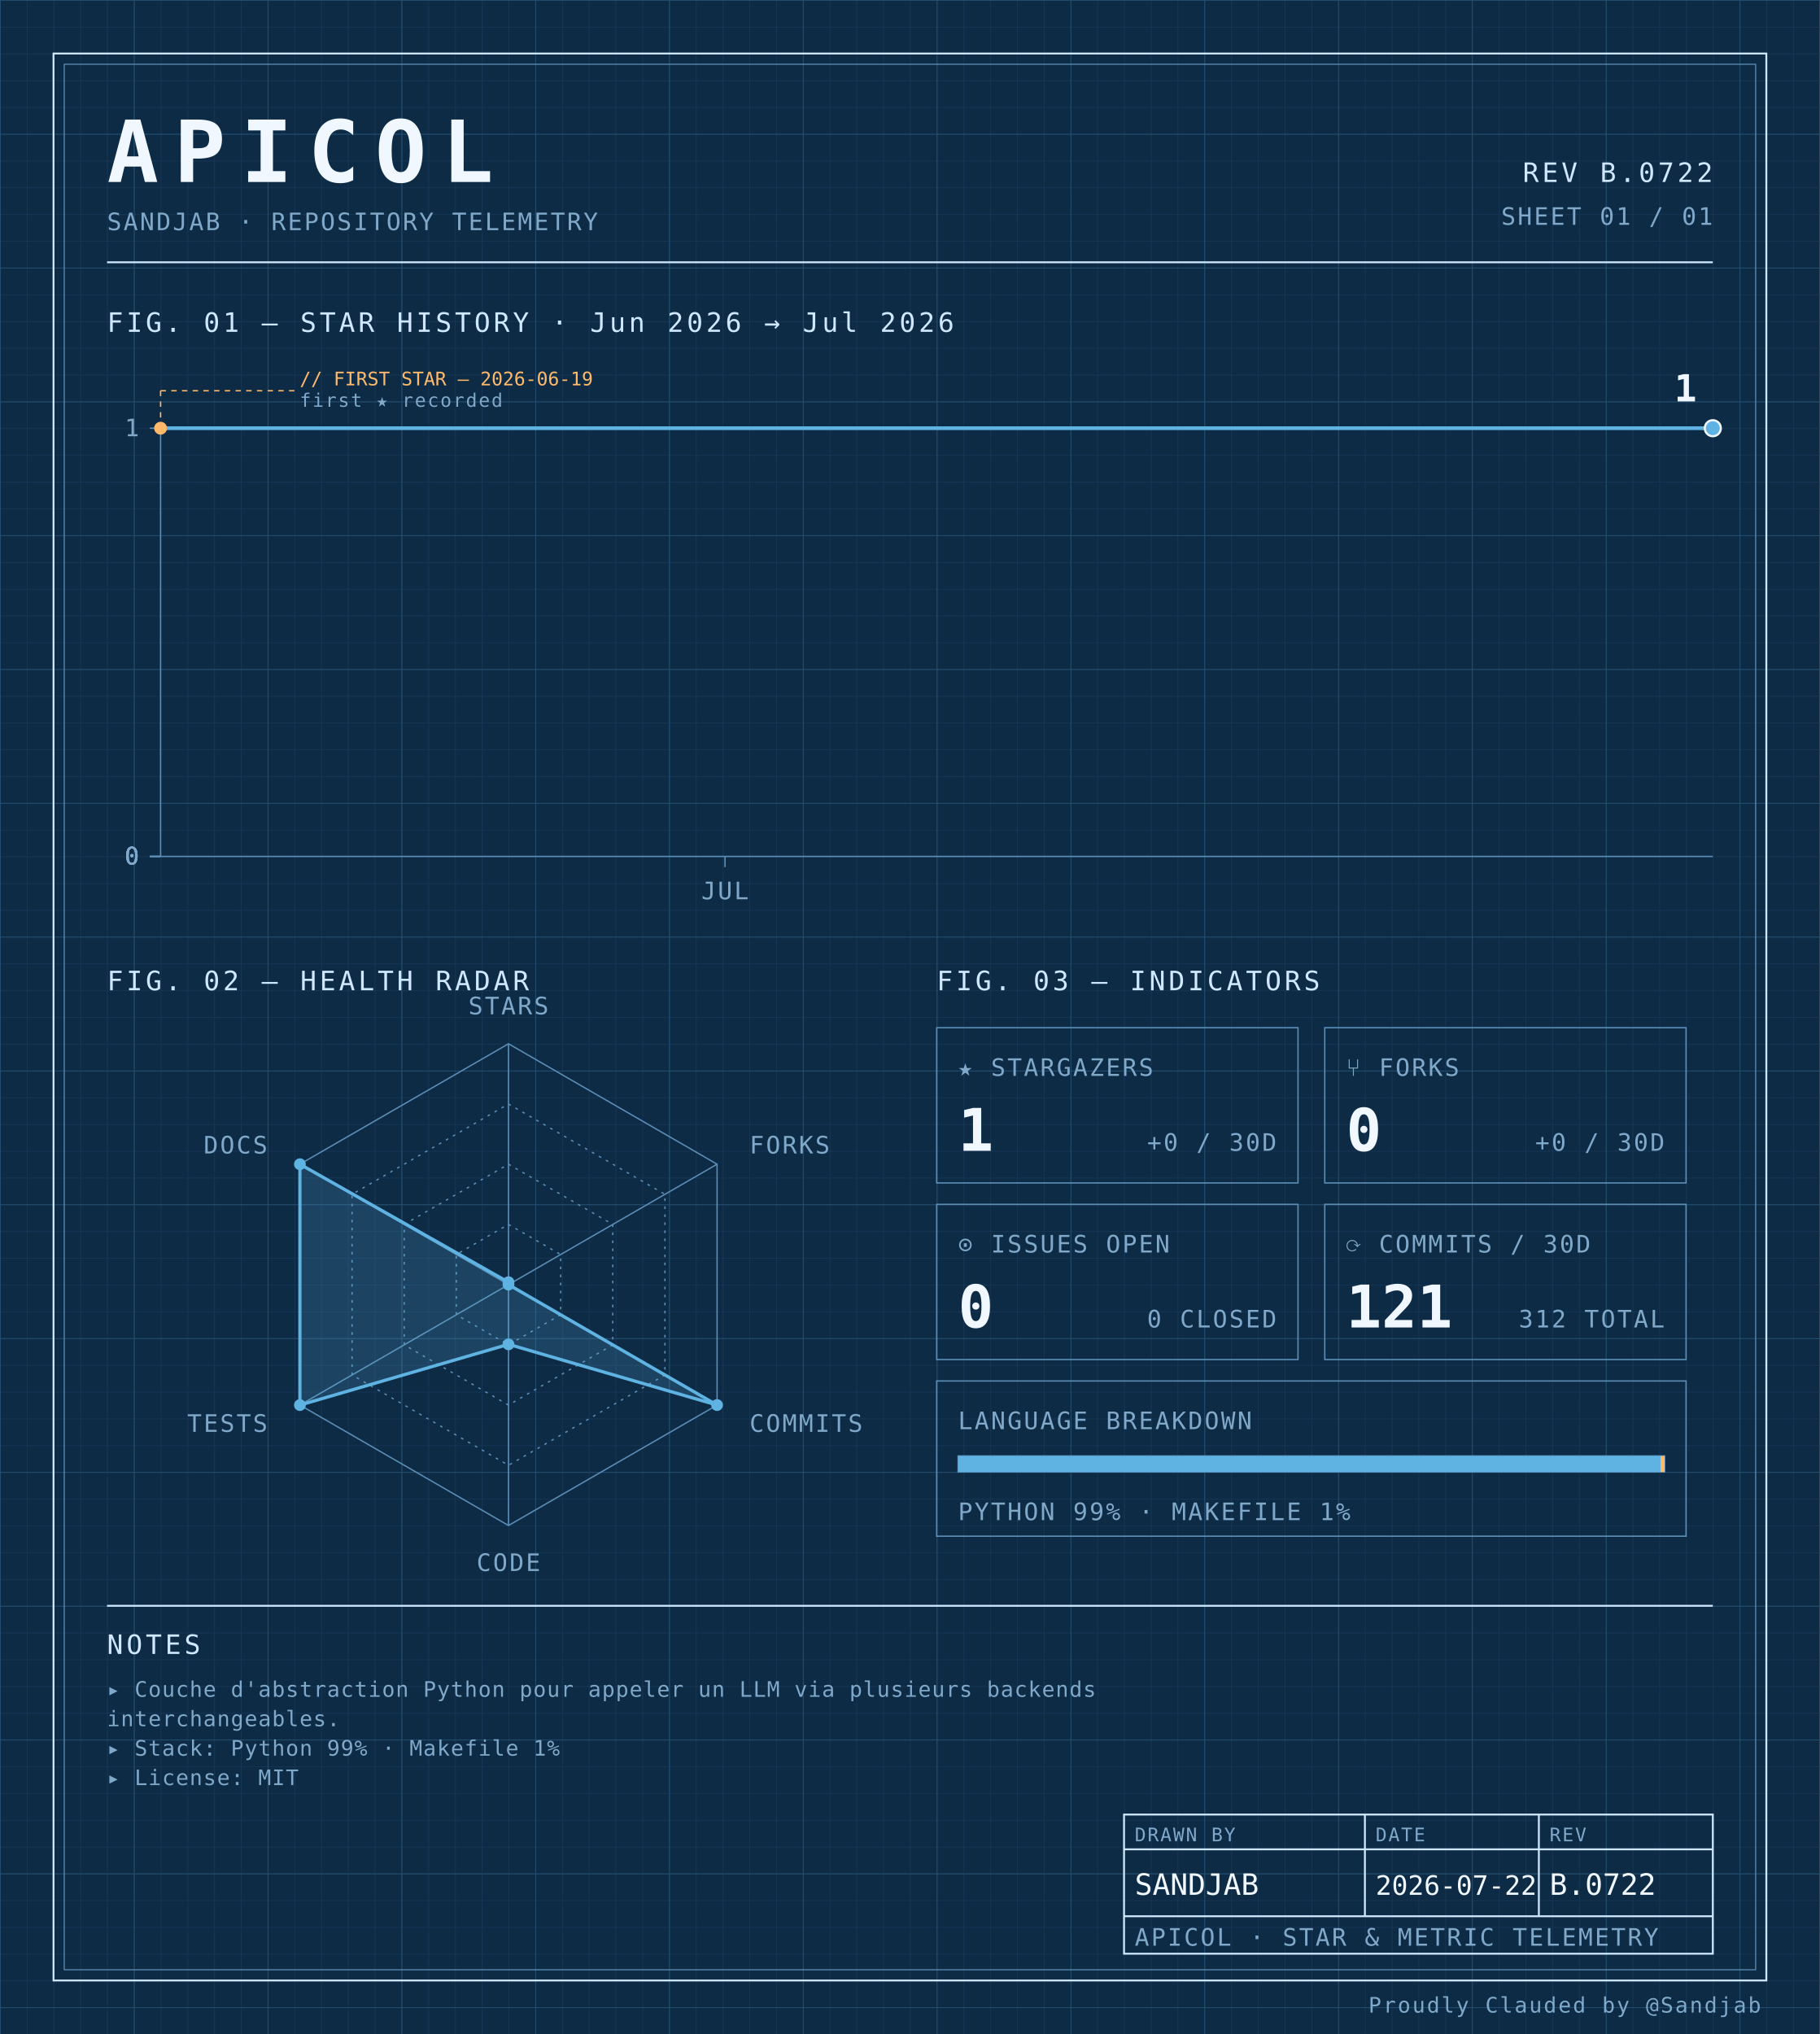
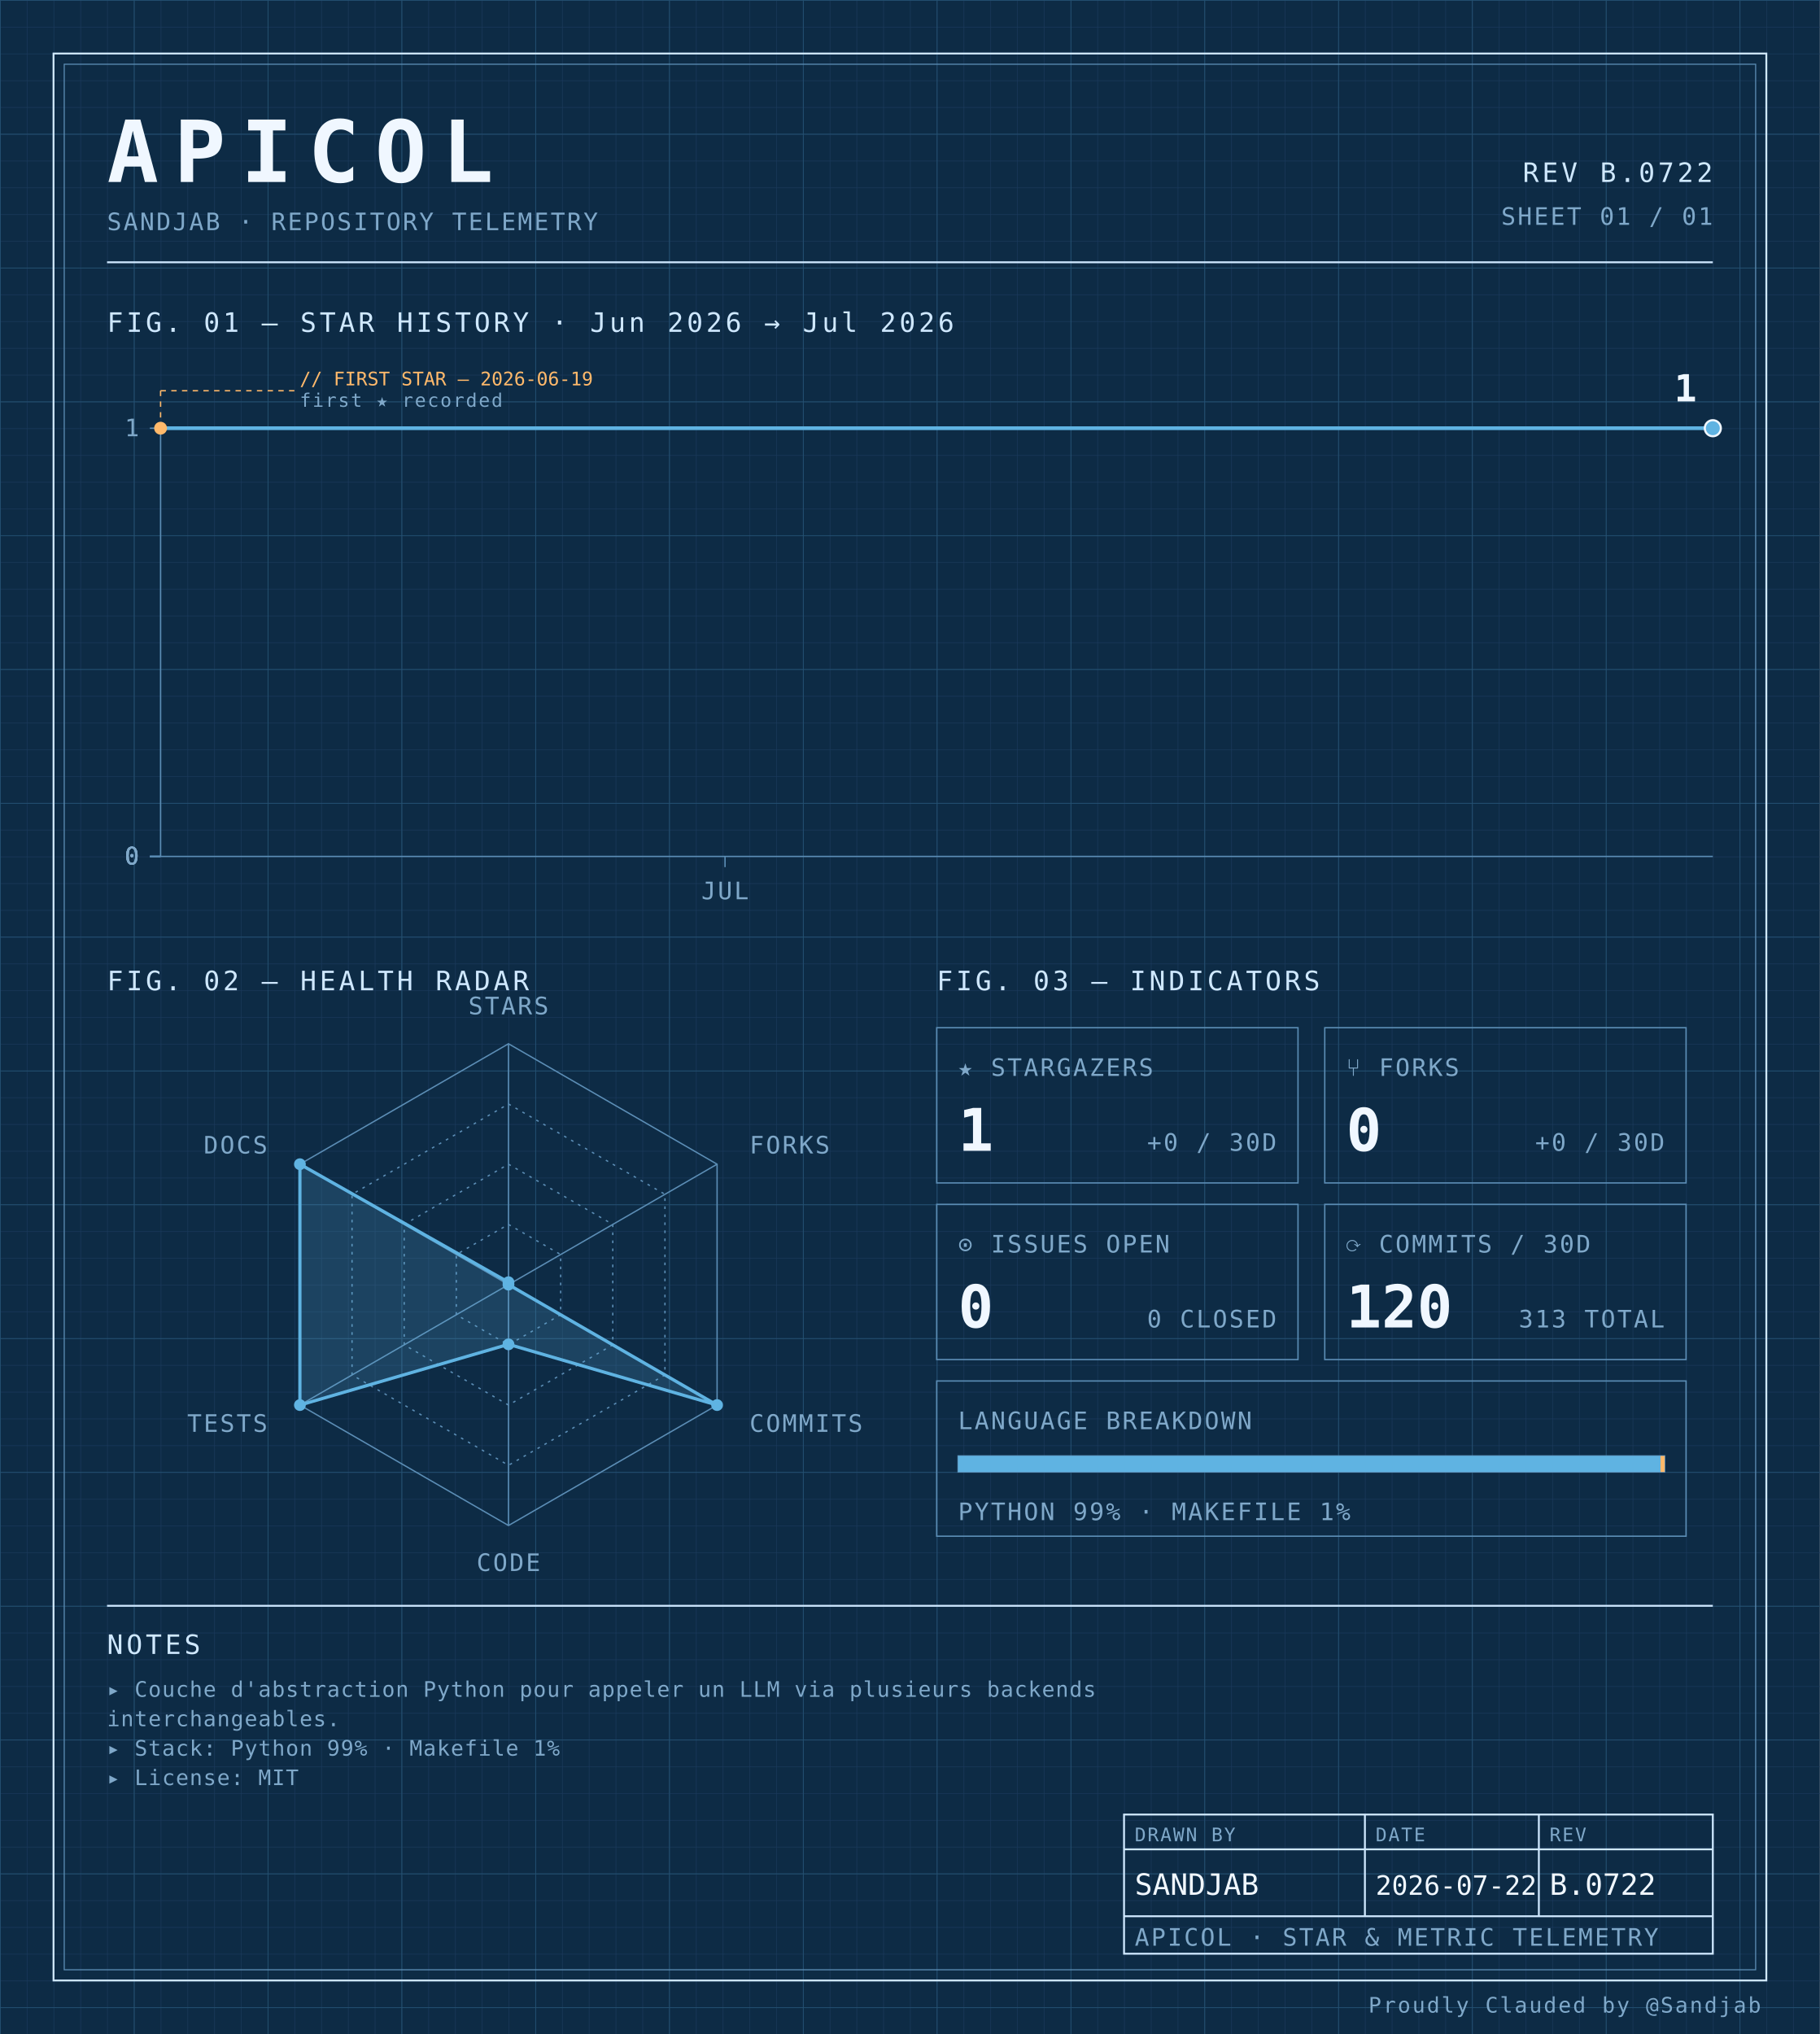
<svg xmlns="http://www.w3.org/2000/svg" width="100%" viewBox="0 0 680 760" role="img">
  <defs>
    <pattern id="grid-fine" width="10" height="10" patternUnits="userSpaceOnUse">
      <path d="M10 0H0V10" fill="none" stroke="#1a3a5c" stroke-width="0.4" />
    </pattern>
    <pattern id="grid-major" width="50" height="50" patternUnits="userSpaceOnUse">
      <path d="M50 0H0V50" fill="none" stroke="#245273" stroke-width="0.5" />
    </pattern>
  </defs>
  <rect x="0" y="0" width="680" height="760" fill="#0d2b45" />
  <rect x="0" y="0" width="680" height="760" fill="url(#grid-fine)" />
  <rect x="0" y="0" width="680" height="760" fill="url(#grid-major)" />
  <rect x="20" y="20" width="640" height="720" fill="none" stroke="#cfe8ff" stroke-width="0.7" />
  <rect x="24" y="24" width="632" height="712" fill="none" stroke="#5b8db5" stroke-width="0.4" />
  <text x="40" y="68" font-family="ui-monospace, 'SF Mono', 'JetBrains Mono', 'Cascadia Code', Consolas, monospace" font-size="32" font-weight="700" fill="#f0f7ff" text-anchor="start" letter-spacing="0.18em">APICOL</text>
  <text x="40" y="86" font-family="ui-monospace, 'SF Mono', 'JetBrains Mono', 'Cascadia Code', Consolas, monospace" font-size="9" font-weight="400" fill="#7fa8c9" text-anchor="start" letter-spacing="0.08em">SANDJAB · REPOSITORY TELEMETRY</text>
  <text x="640" y="68" font-family="ui-monospace, 'SF Mono', 'JetBrains Mono', 'Cascadia Code', Consolas, monospace" font-size="10" font-weight="400" fill="#cfe8ff" text-anchor="end" letter-spacing="0.12em">REV B.0722</text>
  <text x="640" y="84" font-family="ui-monospace, 'SF Mono', 'JetBrains Mono', 'Cascadia Code', Consolas, monospace" font-size="9" font-weight="400" fill="#7fa8c9" text-anchor="end" letter-spacing="0.08em">SHEET 01 / 01</text>
  <line x1="40" y1="98" x2="640" y2="98" stroke="#cfe8ff" stroke-width="0.7" />
  <text x="40" y="124" font-family="ui-monospace, 'SF Mono', 'JetBrains Mono', 'Cascadia Code', Consolas, monospace" font-size="10" font-weight="400" fill="#cfe8ff" text-anchor="start" letter-spacing="0.12em">FIG. 01 — STAR HISTORY · Jun 2026 → Jul 2026</text>
  <line x1="60" y1="160" x2="60" y2="320" stroke="#5b8db5" stroke-width="0.5" />
  <line x1="60" y1="320" x2="640" y2="320" stroke="#5b8db5" stroke-width="0.5" />
  <line x1="56" y1="320.0" x2="60" y2="320.0" stroke="#5b8db5" stroke-width="0.5" />
  <text x="52" y="323.0" font-family="ui-monospace, 'SF Mono', 'JetBrains Mono', 'Cascadia Code', Consolas, monospace" font-size="9" font-weight="400" fill="#7fa8c9" text-anchor="end" letter-spacing="0.08em">0</text>
  <line x1="56" y1="320.0" x2="60" y2="320.0" stroke="#5b8db5" stroke-width="0.5" />
  <text x="52" y="323.0" font-family="ui-monospace, 'SF Mono', 'JetBrains Mono', 'Cascadia Code', Consolas, monospace" font-size="9" font-weight="400" fill="#7fa8c9" text-anchor="end" letter-spacing="0.08em">0</text>
  <line x1="56" y1="320.0" x2="60" y2="320.0" stroke="#5b8db5" stroke-width="0.5" />
  <text x="52" y="323.0" font-family="ui-monospace, 'SF Mono', 'JetBrains Mono', 'Cascadia Code', Consolas, monospace" font-size="9" font-weight="400" fill="#7fa8c9" text-anchor="end" letter-spacing="0.08em">0</text>
  <line x1="56" y1="320.0" x2="60" y2="320.0" stroke="#5b8db5" stroke-width="0.5" />
  <text x="52" y="323.0" font-family="ui-monospace, 'SF Mono', 'JetBrains Mono', 'Cascadia Code', Consolas, monospace" font-size="9" font-weight="400" fill="#7fa8c9" text-anchor="end" letter-spacing="0.08em">0</text>
  <line x1="56" y1="160.0" x2="60" y2="160.0" stroke="#5b8db5" stroke-width="0.5" />
  <text x="52" y="163.0" font-family="ui-monospace, 'SF Mono', 'JetBrains Mono', 'Cascadia Code', Consolas, monospace" font-size="9" font-weight="400" fill="#7fa8c9" text-anchor="end" letter-spacing="0.08em">1</text>
  <line x1="270.909" y1="320" x2="270.909" y2="324" stroke="#5b8db5" stroke-width="0.5" />
  <text x="270.909" y="336" font-family="ui-monospace, 'SF Mono', 'JetBrains Mono', 'Cascadia Code', Consolas, monospace" font-size="9" font-weight="400" fill="#7fa8c9" text-anchor="middle" letter-spacing="0.08em">JUL</text>
  <path d="M 60.00,160.00 L 95.15,160.00 130.30,160.00 165.45,160.00 200.61,160.00 235.76,160.00 270.91,160.00 306.06,160.00 341.21,160.00 376.36,160.00 411.52,160.00 446.67,160.00 481.82,160.00 516.97,160.00 552.12,160.00 587.27,160.00 622.42,160.00 640.00,160.00" fill="none" stroke="#5fb3e2" stroke-width="1.4" stroke-linejoin="round" stroke-linecap="round" />
  <circle cx="60.0" cy="160.0" r="2.4" fill="#ffb96b" />
  <line x1="60.0" y1="160.0" x2="60.0" y2="146" stroke="#ffb96b" stroke-width="0.5" stroke-dasharray="2,2" fill="none" />
  <line x1="60.0" y1="146" x2="110.0" y2="146" stroke="#ffb96b" stroke-width="0.5" stroke-dasharray="2,2" fill="none" />
  <text x="112.0" y="144" font-family="ui-monospace, 'SF Mono', 'JetBrains Mono', 'Cascadia Code', Consolas, monospace" font-size="7" font-weight="400" fill="#ffb96b" text-anchor="start" letter-spacing="normal">// FIRST STAR — 2026-06-19</text>
  <text x="112.0" y="152" font-family="ui-monospace, 'SF Mono', 'JetBrains Mono', 'Cascadia Code', Consolas, monospace" font-size="7" font-weight="400" fill="#7fa8c9" text-anchor="start" letter-spacing="0.08em">first ★ recorded</text>
  <circle cx="640.0" cy="160.0" r="3" fill="#5fb3e2" stroke="#f0f7ff" stroke-width="0.8" />
  <text x="634.0" y="150.0" font-family="ui-monospace, 'SF Mono', 'JetBrains Mono', 'Cascadia Code', Consolas, monospace" font-size="14" font-weight="700" fill="#f0f7ff" text-anchor="end" letter-spacing="normal">1</text>
  <text x="40" y="370" font-family="ui-monospace, 'SF Mono', 'JetBrains Mono', 'Cascadia Code', Consolas, monospace" font-size="10" font-weight="400" fill="#cfe8ff" text-anchor="start" letter-spacing="0.12em">FIG. 02 — HEALTH RADAR</text>
  <g transform="translate(190 480)">
    <polygon points="0.00,-90.00 77.94,-45.00 77.94,45.00 0.00,90.00 -77.94,45.00 -77.94,-45.00" fill="none" stroke="#5b8db5" stroke-width="0.5" />
    <polygon points="0.00,-67.50 58.46,-33.75 58.46,33.75 0.00,67.50 -58.46,33.75 -58.46,-33.75" fill="none" stroke="#5b8db5" stroke-width="0.5" stroke-dasharray="1,2" />
    <polygon points="0.00,-45.00 38.97,-22.50 38.97,22.50 0.00,45.00 -38.97,22.50 -38.97,-22.50" fill="none" stroke="#5b8db5" stroke-width="0.5" stroke-dasharray="1,2" />
    <polygon points="0.00,-22.50 19.49,-11.25 19.49,11.25 0.00,22.50 -19.49,11.25 -19.49,-11.25" fill="none" stroke="#5b8db5" stroke-width="0.5" stroke-dasharray="1,2" />
    <line x1="0" y1="0" x2="0.00" y2="-90.00" stroke="#5b8db5" stroke-width="0.5" />
    <line x1="0" y1="0" x2="77.94" y2="-45.00" stroke="#5b8db5" stroke-width="0.5" />
    <line x1="0" y1="0" x2="77.94" y2="45.00" stroke="#5b8db5" stroke-width="0.5" />
    <line x1="0" y1="0" x2="0.00" y2="90.00" stroke="#5b8db5" stroke-width="0.5" />
    <line x1="0" y1="0" x2="-77.94" y2="45.00" stroke="#5b8db5" stroke-width="0.5" />
    <line x1="0" y1="0" x2="-77.94" y2="-45.00" stroke="#5b8db5" stroke-width="0.5" />
    <polygon points="0.00,-0.90 0.00,0.00 77.94,45.00 0.00,22.31 -77.94,45.00 -77.94,-45.00" fill="#5fb3e2" fill-opacity="0.18" stroke="#5fb3e2" stroke-width="1.2" />
    <circle cx="0.00" cy="-0.90" r="2.2" fill="#5fb3e2" />
    <circle cx="0.00" cy="0.00" r="2.2" fill="#5fb3e2" />
    <circle cx="77.94" cy="45.00" r="2.2" fill="#5fb3e2" />
    <circle cx="0.00" cy="22.31" r="2.2" fill="#5fb3e2" />
    <circle cx="-77.94" cy="45.00" r="2.2" fill="#5fb3e2" />
    <circle cx="-77.94" cy="-45.00" r="2.2" fill="#5fb3e2" />
    <text x="6.3681633555662356e-15" y="-101" font-family="ui-monospace, 'SF Mono', 'JetBrains Mono', 'Cascadia Code', Consolas, monospace" font-size="9" font-weight="400" fill="#7fa8c9" text-anchor="middle" letter-spacing="0.08em">STARS</text>
    <text x="90.067" y="-49" font-family="ui-monospace, 'SF Mono', 'JetBrains Mono', 'Cascadia Code', Consolas, monospace" font-size="9" font-weight="400" fill="#7fa8c9" text-anchor="start" letter-spacing="0.08em">FORKS</text>
    <text x="90.067" y="55" font-family="ui-monospace, 'SF Mono', 'JetBrains Mono', 'Cascadia Code', Consolas, monospace" font-size="9" font-weight="400" fill="#7fa8c9" text-anchor="start" letter-spacing="0.08em">COMMITS</text>
    <text x="6.3681633555662356e-15" y="107" font-family="ui-monospace, 'SF Mono', 'JetBrains Mono', 'Cascadia Code', Consolas, monospace" font-size="9" font-weight="400" fill="#7fa8c9" text-anchor="middle" letter-spacing="0.08em">CODE</text>
    <text x="-90.067" y="55" font-family="ui-monospace, 'SF Mono', 'JetBrains Mono', 'Cascadia Code', Consolas, monospace" font-size="9" font-weight="400" fill="#7fa8c9" text-anchor="end" letter-spacing="0.08em">TESTS</text>
    <text x="-90.067" y="-49" font-family="ui-monospace, 'SF Mono', 'JetBrains Mono', 'Cascadia Code', Consolas, monospace" font-size="9" font-weight="400" fill="#7fa8c9" text-anchor="end" letter-spacing="0.08em">DOCS</text>
  </g>
  <text x="350" y="370" font-family="ui-monospace, 'SF Mono', 'JetBrains Mono', 'Cascadia Code', Consolas, monospace" font-size="10" font-weight="400" fill="#cfe8ff" text-anchor="start" letter-spacing="0.12em">FIG. 03 — INDICATORS</text>
  <rect x="350" y="384" width="135" height="58" fill="none" stroke="#5b8db5" stroke-width="0.5" />
  <text x="358" y="402" font-family="ui-monospace, 'SF Mono', 'JetBrains Mono', 'Cascadia Code', Consolas, monospace" font-size="9" font-weight="400" fill="#7fa8c9" text-anchor="start" letter-spacing="0.08em">★ STARGAZERS</text>
  <text x="358" y="430" font-family="ui-monospace, 'SF Mono', 'JetBrains Mono', 'Cascadia Code', Consolas, monospace" font-size="22" font-weight="700" fill="#f0f7ff" text-anchor="start" letter-spacing="normal">1</text>
  <text x="477" y="430" font-family="ui-monospace, 'SF Mono', 'JetBrains Mono', 'Cascadia Code', Consolas, monospace" font-size="9" font-weight="400" fill="#7fa8c9" text-anchor="end" letter-spacing="0.08em">+0 / 30D</text>
  <rect x="495" y="384" width="135" height="58" fill="none" stroke="#5b8db5" stroke-width="0.5" />
  <text x="503" y="402" font-family="ui-monospace, 'SF Mono', 'JetBrains Mono', 'Cascadia Code', Consolas, monospace" font-size="9" font-weight="400" fill="#7fa8c9" text-anchor="start" letter-spacing="0.08em">⑂ FORKS</text>
  <text x="503" y="430" font-family="ui-monospace, 'SF Mono', 'JetBrains Mono', 'Cascadia Code', Consolas, monospace" font-size="22" font-weight="700" fill="#f0f7ff" text-anchor="start" letter-spacing="normal">0</text>
  <text x="622" y="430" font-family="ui-monospace, 'SF Mono', 'JetBrains Mono', 'Cascadia Code', Consolas, monospace" font-size="9" font-weight="400" fill="#7fa8c9" text-anchor="end" letter-spacing="0.08em">+0 / 30D</text>
  <rect x="350" y="450" width="135" height="58" fill="none" stroke="#5b8db5" stroke-width="0.5" />
  <text x="358" y="468" font-family="ui-monospace, 'SF Mono', 'JetBrains Mono', 'Cascadia Code', Consolas, monospace" font-size="9" font-weight="400" fill="#7fa8c9" text-anchor="start" letter-spacing="0.08em">⊙ ISSUES OPEN</text>
  <text x="358" y="496" font-family="ui-monospace, 'SF Mono', 'JetBrains Mono', 'Cascadia Code', Consolas, monospace" font-size="22" font-weight="700" fill="#f0f7ff" text-anchor="start" letter-spacing="normal">0</text>
  <text x="477" y="496" font-family="ui-monospace, 'SF Mono', 'JetBrains Mono', 'Cascadia Code', Consolas, monospace" font-size="9" font-weight="400" fill="#7fa8c9" text-anchor="end" letter-spacing="0.08em">0 CLOSED</text>
  <rect x="495" y="450" width="135" height="58" fill="none" stroke="#5b8db5" stroke-width="0.5" />
  <text x="503" y="468" font-family="ui-monospace, 'SF Mono', 'JetBrains Mono', 'Cascadia Code', Consolas, monospace" font-size="9" font-weight="400" fill="#7fa8c9" text-anchor="start" letter-spacing="0.08em">⟳ COMMITS / 30D</text>
-   <text x="503" y="496" font-family="ui-monospace, 'SF Mono', 'JetBrains Mono', 'Cascadia Code', Consolas, monospace" font-size="22" font-weight="700" fill="#f0f7ff" text-anchor="start" letter-spacing="normal">121</text>
-   <text x="622" y="496" font-family="ui-monospace, 'SF Mono', 'JetBrains Mono', 'Cascadia Code', Consolas, monospace" font-size="9" font-weight="400" fill="#7fa8c9" text-anchor="end" letter-spacing="0.08em">312 TOTAL</text>
+   <text x="503" y="496" font-family="ui-monospace, 'SF Mono', 'JetBrains Mono', 'Cascadia Code', Consolas, monospace" font-size="22" font-weight="700" fill="#f0f7ff" text-anchor="start" letter-spacing="normal">120</text>
+   <text x="622" y="496" font-family="ui-monospace, 'SF Mono', 'JetBrains Mono', 'Cascadia Code', Consolas, monospace" font-size="9" font-weight="400" fill="#7fa8c9" text-anchor="end" letter-spacing="0.08em">313 TOTAL</text>
  <rect x="350" y="516" width="280" height="58" fill="none" stroke="#5b8db5" stroke-width="0.5" />
  <text x="358" y="534" font-family="ui-monospace, 'SF Mono', 'JetBrains Mono', 'Cascadia Code', Consolas, monospace" font-size="9" font-weight="400" fill="#7fa8c9" text-anchor="start" letter-spacing="0.08em">LANGUAGE BREAKDOWN</text>
  <rect x="358" y="544" width="264" height="6" fill="none" stroke="#5b8db5" stroke-width="0.5" />
  <rect x="358" y="544" width="262.46" height="6" fill="#5fb3e2" />
  <rect x="620.456" y="544" width="1.54" height="6" fill="#ffb96b" />
  <text x="358" y="568" font-family="ui-monospace, 'SF Mono', 'JetBrains Mono', 'Cascadia Code', Consolas, monospace" font-size="9" font-weight="400" fill="#7fa8c9" text-anchor="start" letter-spacing="0.08em">PYTHON 99% · MAKEFILE 1%</text>
  <line x1="40" y1="600" x2="640" y2="600" stroke="#cfe8ff" stroke-width="0.7" />
  <text x="40" y="618" font-family="ui-monospace, 'SF Mono', 'JetBrains Mono', 'Cascadia Code', Consolas, monospace" font-size="10" font-weight="400" fill="#cfe8ff" text-anchor="start" letter-spacing="0.12em">NOTES</text>
  <text x="40" y="634" font-family="ui-monospace, 'SF Mono', 'JetBrains Mono', 'Cascadia Code', Consolas, monospace" font-size="8" font-weight="400" fill="#7fa8c9" text-anchor="start" letter-spacing="0.04em">▸ Couche d'abstraction Python pour appeler un LLM via plusieurs backends</text>
  <text x="40" y="645" font-family="ui-monospace, 'SF Mono', 'JetBrains Mono', 'Cascadia Code', Consolas, monospace" font-size="8" font-weight="400" fill="#7fa8c9" text-anchor="start" letter-spacing="0.04em">  interchangeables.</text>
  <text x="40" y="656" font-family="ui-monospace, 'SF Mono', 'JetBrains Mono', 'Cascadia Code', Consolas, monospace" font-size="8" font-weight="400" fill="#7fa8c9" text-anchor="start" letter-spacing="0.04em">▸ Stack: Python 99% · Makefile 1%</text>
  <text x="40" y="667" font-family="ui-monospace, 'SF Mono', 'JetBrains Mono', 'Cascadia Code', Consolas, monospace" font-size="8" font-weight="400" fill="#7fa8c9" text-anchor="start" letter-spacing="0.04em">▸ License: MIT</text>
  <rect x="420" y="678" width="220" height="52" fill="none" stroke="#cfe8ff" stroke-width="0.7" />
  <line x1="420" y1="691" x2="640" y2="691" stroke="#cfe8ff" stroke-width="0.7" />
  <line x1="420" y1="716" x2="640" y2="716" stroke="#cfe8ff" stroke-width="0.7" />
  <line x1="510" y1="678" x2="510" y2="716" stroke="#cfe8ff" stroke-width="0.7" />
  <line x1="575" y1="678" x2="575" y2="716" stroke="#cfe8ff" stroke-width="0.7" />
  <text x="424" y="688" font-family="ui-monospace, 'SF Mono', 'JetBrains Mono', 'Cascadia Code', Consolas, monospace" font-size="7" font-weight="400" fill="#7fa8c9" text-anchor="start" letter-spacing="0.08em">DRAWN BY</text>
  <text x="514" y="688" font-family="ui-monospace, 'SF Mono', 'JetBrains Mono', 'Cascadia Code', Consolas, monospace" font-size="7" font-weight="400" fill="#7fa8c9" text-anchor="start" letter-spacing="0.08em">DATE</text>
  <text x="579" y="688" font-family="ui-monospace, 'SF Mono', 'JetBrains Mono', 'Cascadia Code', Consolas, monospace" font-size="7" font-weight="400" fill="#7fa8c9" text-anchor="start" letter-spacing="0.08em">REV</text>
  <text x="424" y="708" font-family="ui-monospace, 'SF Mono', 'JetBrains Mono', 'Cascadia Code', Consolas, monospace" font-size="11" font-weight="400" fill="#f0f7ff" text-anchor="start" letter-spacing="normal">SANDJAB</text>
  <text x="514" y="708" font-family="ui-monospace, 'SF Mono', 'JetBrains Mono', 'Cascadia Code', Consolas, monospace" font-size="10" font-weight="400" fill="#f0f7ff" text-anchor="start" letter-spacing="normal">2026-07-22</text>
  <text x="579" y="708" font-family="ui-monospace, 'SF Mono', 'JetBrains Mono', 'Cascadia Code', Consolas, monospace" font-size="11" font-weight="400" fill="#f0f7ff" text-anchor="start" letter-spacing="normal">B.0722</text>
  <text x="424" y="727" font-family="ui-monospace, 'SF Mono', 'JetBrains Mono', 'Cascadia Code', Consolas, monospace" font-size="9" font-weight="400" fill="#7fa8c9" text-anchor="start" letter-spacing="0.08em">APICOL · STAR &amp; METRIC TELEMETRY</text>
  <text x="658" y="752" font-family="ui-monospace, 'SF Mono', 'JetBrains Mono', 'Cascadia Code', Consolas, monospace" font-size="8" font-weight="400" fill="#7fa8c9" text-anchor="end" letter-spacing="0.08em">Proudly Clauded by @Sandjab</text>
</svg>
